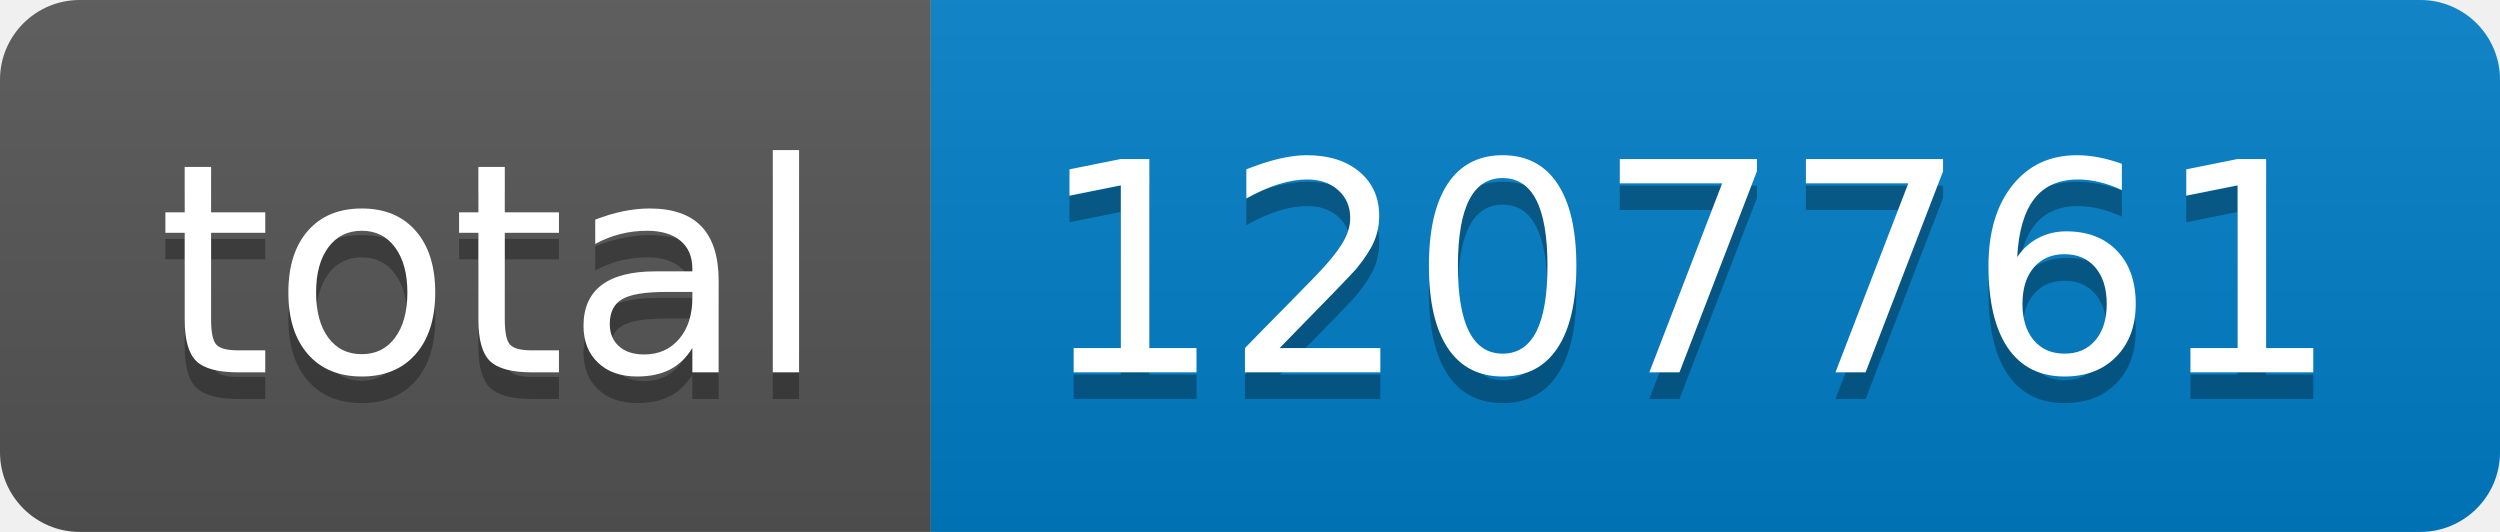
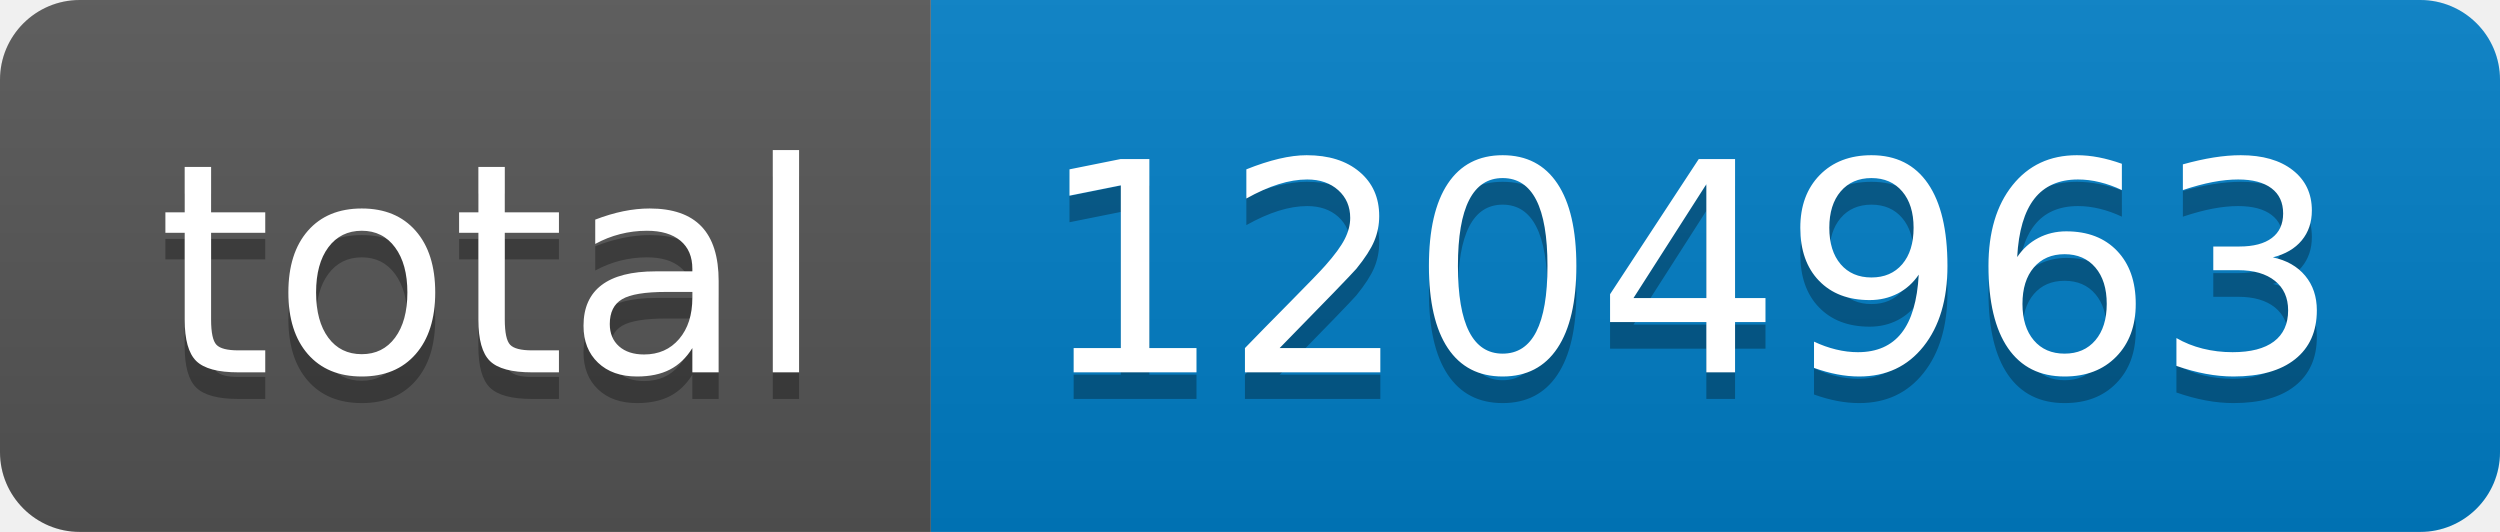
- <svg xmlns="http://www.w3.org/2000/svg" width="94" height="20" role="img" aria-label="total: 1207761">
+ <svg xmlns="http://www.w3.org/2000/svg" width="94" height="20" role="img" aria-label="total: 1204963">
  <linearGradient id="s" x2="0" y2="100%">
    <stop offset="0" stop-color="#bbb" stop-opacity=".1" />
    <stop offset="1" stop-opacity=".1" />
  </linearGradient>
  <clipPath id="r">
    <rect width="94" height="20" rx="3" fill="#fff" />
  </clipPath>
  <g clip-path="url(#r)">
    <rect width="35" height="20" fill="#555" />
    <rect x="35" width="59" height="20" fill="#007ec6" />
    <rect width="94" height="20" fill="url(#s)" />
  </g>
  <g fill="#fff" text-anchor="middle" font-family="Verdana,Geneva,DejaVu Sans,sans-serif" text-rendering="geometricPrecision" font-size="110">
    <text aria-hidden="true" x="185" y="150" fill="#010101" fill-opacity=".3" transform="scale(.1)" textLength="250">total</text>
    <text x="185" y="140" transform="scale(.1)" fill="#fff" textLength="250">total</text>
-     <text aria-hidden="true" x="635" y="150" fill="#010101" fill-opacity=".3" transform="scale(.1)" textLength="490">1207761</text>
-     <text x="635" y="140" transform="scale(.1)" fill="#fff" textLength="490">1207761</text>
+     <text aria-hidden="true" x="635" y="150" fill="#010101" fill-opacity=".3" transform="scale(.1)" textLength="490">1204963</text>
+     <text x="635" y="140" transform="scale(.1)" fill="#fff" textLength="490">1204963</text>
  </g>
</svg>
